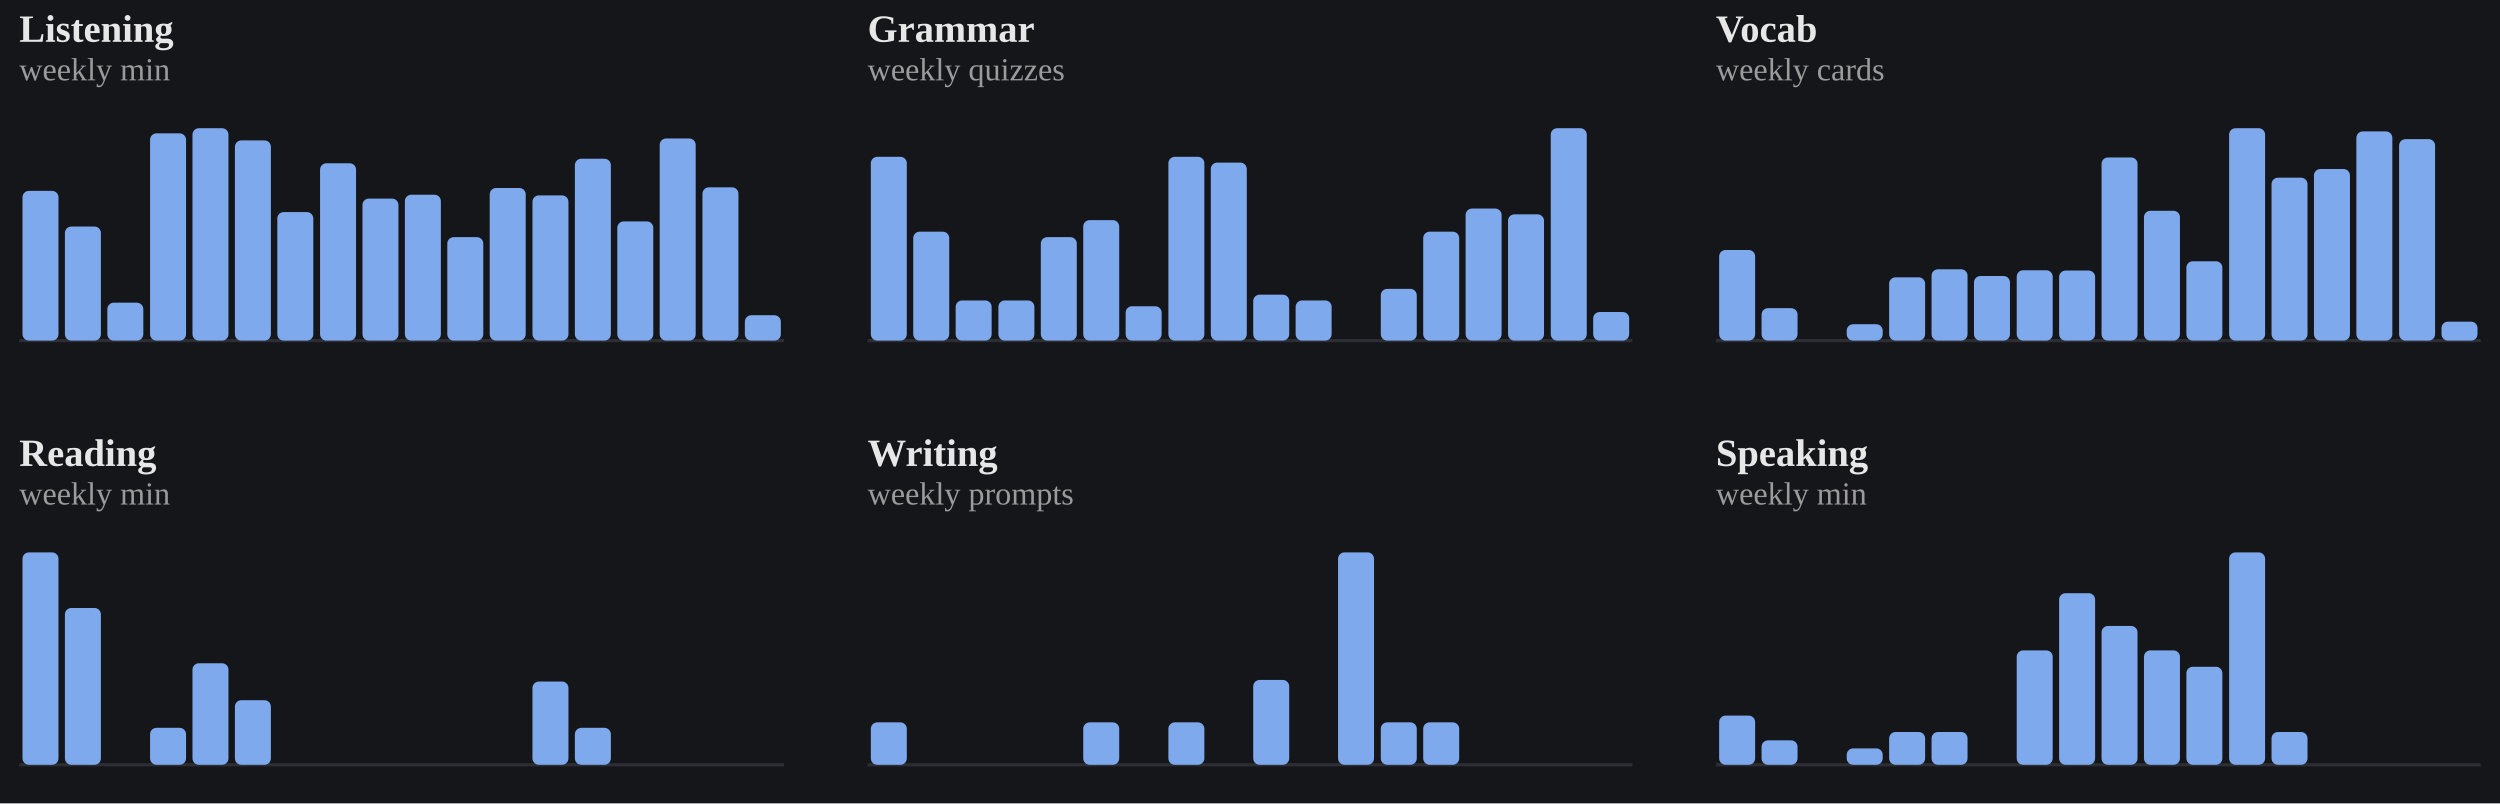
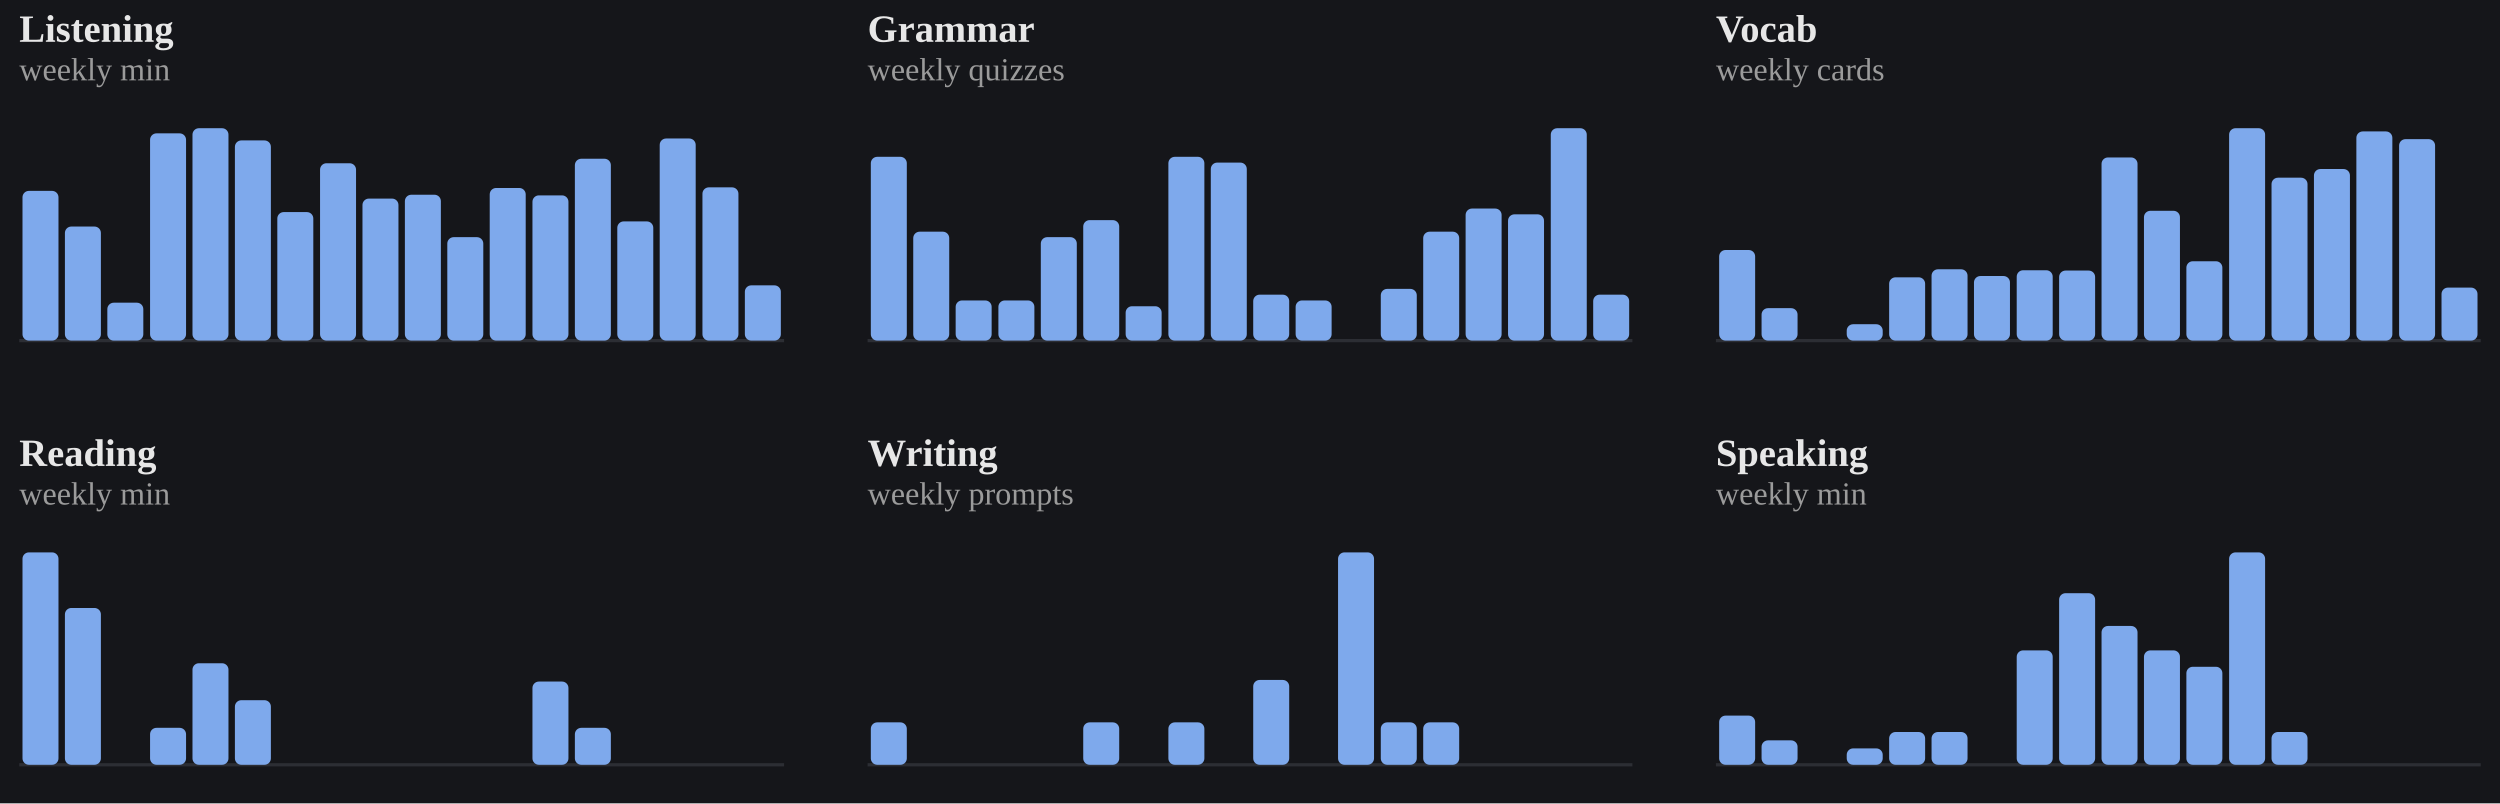
<svg xmlns="http://www.w3.org/2000/svg" viewBox="0 0 778 250" width="100%" role="img" aria-label="Weekly totals per skill">
  <style>
/* per-skill colour switch: set via a sk-* class on a wrapping element, read
   by the mark rules below (falls back to the neutral accent on aggregate
   charts that aren't scoped to one skill, e.g. the calendar or day-of-week) */
.sk-listening{--pc:#f4ee7b}
.sk-grammar{--pc:#8bd08b}
.sk-vocab{--pc:#82d0ed}
.sk-reading{--pc:#b498e1}
.sk-writing{--pc:#db99c3}
.sk-speaking{--pc:#de907c}
.p-title{fill:#e7e7e7;font-size:12px;font-weight:700}
.p-sub{fill:#9b9b9b;font-size:10px}
.p-unit{fill:#9b9b9b;font-size:10px}
.p-axis{fill:#9b9b9b;font-size:9.5px}
.p-grid{stroke:#2c2e34;stroke-width:1;stroke-dasharray:2,3}
.p-base{stroke:#2c2e34;stroke-width:1}
.p-tick{stroke:#2c2e34;stroke-width:1}
.p-xlab{fill:#9b9b9b;font-size:9px;text-anchor:middle}
.p-line{fill:none;stroke:var(--pc,#7ea9ec);stroke-width:2;stroke-linejoin:round;stroke-linecap:round}
.p-area{fill:var(--pc,#7ea9ec);opacity:.12}
.p-end{fill:var(--pc,#7ea9ec);stroke:#15161a;stroke-width:2}
.p-endlab{fill:#c3c4c8;font-size:10px;text-anchor:end;font-weight:700}
.b-bar{fill:var(--pc,#7ea9ec)}
.b-bar:hover{fill:#a9c6f5;opacity:.9}
.d-lab{fill:#9b9b9b;font-size:10px;text-anchor:middle}
.d-val{fill:#c3c4c8;font-size:10px;text-anchor:middle;font-weight:700}
/* heatmap */
.hm-mon{fill:#9b9b9b;font-size:10px}
.hm-dow{fill:#9b9b9b;font-size:9px;text-anchor:end}
rect:hover{opacity:.82}
/* horizontal bars */
.h-cat{fill:#e7e7e7;font-size:12px;text-anchor:end;dominant-baseline:middle}
.h-track{fill:#2c2e34;opacity:.5}
.h-fill{fill:var(--pc,#7ea9ec)}
.h-val{fill:#c3c4c8;font-size:11px;font-weight:700;dominant-baseline:middle}
.ts-lab{fill:#e7e7e7;font-size:11px;font-weight:700}
.ts-val{fill:#9b9b9b;font-size:11px}
</style>
  <rect x="0" y="0" width="100%" height="100%" fill="#15161a" />
  <g class="sk-listening">
    <text class="p-title" x="6" y="13">Listening</text>
    <text class="p-sub" x="6" y="25">weekly min</text>
    <line class="p-base" x1="6" y1="106" x2="244" y2="106" />
    <rect class="b-bar" x="7.0" y="59.4" width="11.2" height="46.6" rx="2" />
    <rect class="b-bar" x="20.2" y="70.5" width="11.2" height="35.5" rx="2" />
    <rect class="b-bar" x="33.4" y="94.2" width="11.2" height="11.8" rx="2" />
    <rect class="b-bar" x="46.7" y="41.5" width="11.2" height="64.5" rx="2" />
    <rect class="b-bar" x="59.9" y="39.9" width="11.2" height="66.1" rx="2" />
    <rect class="b-bar" x="73.1" y="43.7" width="11.2" height="62.3" rx="2" />
    <rect class="b-bar" x="86.3" y="66.0" width="11.2" height="40.0" rx="2" />
    <rect class="b-bar" x="99.6" y="50.8" width="11.2" height="55.2" rx="2" />
    <rect class="b-bar" x="112.8" y="61.8" width="11.2" height="44.2" rx="2" />
    <rect class="b-bar" x="126.0" y="60.6" width="11.2" height="45.4" rx="2" />
    <rect class="b-bar" x="139.2" y="73.8" width="11.2" height="32.2" rx="2" />
    <rect class="b-bar" x="152.4" y="58.5" width="11.2" height="47.5" rx="2" />
    <rect class="b-bar" x="165.7" y="60.8" width="11.2" height="45.2" rx="2" />
    <rect class="b-bar" x="178.9" y="49.4" width="11.2" height="56.6" rx="2" />
    <rect class="b-bar" x="192.1" y="68.9" width="11.2" height="37.1" rx="2" />
    <rect class="b-bar" x="205.3" y="43.1" width="11.2" height="62.9" rx="2" />
    <rect class="b-bar" x="218.6" y="58.3" width="11.2" height="47.7" rx="2" />
-     <rect class="b-bar" x="231.8" y="98.1" width="11.2" height="7.9" rx="2" />
+     <rect class="b-bar" x="231.8" y="88.8" width="11.2" height="17.2" rx="2" />
  </g>
  <g class="sk-grammar">
    <text class="p-title" x="270" y="13">Grammar</text>
    <text class="p-sub" x="270" y="25">weekly quizzes</text>
    <line class="p-base" x1="270" y1="106" x2="508" y2="106" />
    <rect class="b-bar" x="271.0" y="48.8" width="11.2" height="57.2" rx="2" />
    <rect class="b-bar" x="284.2" y="72.1" width="11.2" height="33.9" rx="2" />
    <rect class="b-bar" x="297.4" y="93.5" width="11.2" height="12.5" rx="2" />
    <rect class="b-bar" x="310.7" y="93.5" width="11.2" height="12.5" rx="2" />
    <rect class="b-bar" x="323.9" y="73.8" width="11.2" height="32.2" rx="2" />
    <rect class="b-bar" x="337.1" y="68.5" width="11.2" height="37.5" rx="2" />
    <rect class="b-bar" x="350.3" y="95.3" width="11.2" height="10.7" rx="2" />
    <rect class="b-bar" x="363.6" y="48.8" width="11.2" height="57.2" rx="2" />
    <rect class="b-bar" x="376.8" y="50.6" width="11.2" height="55.4" rx="2" />
    <rect class="b-bar" x="390.0" y="91.7" width="11.2" height="14.3" rx="2" />
    <rect class="b-bar" x="403.2" y="93.5" width="11.2" height="12.5" rx="2" />
    <rect class="b-bar" x="416.4" y="106.0" width="11.2" height="0.0" rx="2" />
    <rect class="b-bar" x="429.7" y="89.9" width="11.2" height="16.1" rx="2" />
    <rect class="b-bar" x="442.9" y="72.1" width="11.2" height="33.9" rx="2" />
    <rect class="b-bar" x="456.1" y="64.9" width="11.2" height="41.1" rx="2" />
    <rect class="b-bar" x="469.3" y="66.7" width="11.2" height="39.3" rx="2" />
    <rect class="b-bar" x="482.6" y="39.9" width="11.2" height="66.1" rx="2" />
-     <rect class="b-bar" x="495.8" y="97.1" width="11.2" height="8.9" rx="2" />
+     <rect class="b-bar" x="495.8" y="91.7" width="11.2" height="14.3" rx="2" />
  </g>
  <g class="sk-vocab">
    <text class="p-title" x="534" y="13">Vocab</text>
    <text class="p-sub" x="534" y="25">weekly cards</text>
    <line class="p-base" x1="534" y1="106" x2="772" y2="106" />
    <rect class="b-bar" x="535.0" y="77.8" width="11.2" height="28.2" rx="2" />
    <rect class="b-bar" x="548.2" y="95.9" width="11.2" height="10.1" rx="2" />
    <rect class="b-bar" x="561.4" y="106.0" width="11.2" height="0.0" rx="2" />
    <rect class="b-bar" x="574.7" y="100.9" width="11.2" height="5.1" rx="2" />
    <rect class="b-bar" x="587.9" y="86.3" width="11.2" height="19.7" rx="2" />
    <rect class="b-bar" x="601.1" y="83.8" width="11.2" height="22.2" rx="2" />
    <rect class="b-bar" x="614.3" y="85.9" width="11.2" height="20.1" rx="2" />
    <rect class="b-bar" x="627.6" y="84.1" width="11.2" height="21.9" rx="2" />
    <rect class="b-bar" x="640.8" y="84.2" width="11.2" height="21.8" rx="2" />
    <rect class="b-bar" x="654.0" y="49.0" width="11.2" height="57.0" rx="2" />
    <rect class="b-bar" x="667.2" y="65.6" width="11.2" height="40.4" rx="2" />
    <rect class="b-bar" x="680.4" y="81.3" width="11.2" height="24.7" rx="2" />
    <rect class="b-bar" x="693.7" y="39.9" width="11.2" height="66.1" rx="2" />
    <rect class="b-bar" x="706.9" y="55.3" width="11.2" height="50.7" rx="2" />
    <rect class="b-bar" x="720.1" y="52.6" width="11.2" height="53.4" rx="2" />
    <rect class="b-bar" x="733.3" y="40.9" width="11.2" height="65.1" rx="2" />
    <rect class="b-bar" x="746.6" y="43.3" width="11.2" height="62.7" rx="2" />
-     <rect class="b-bar" x="759.8" y="100.1" width="11.2" height="5.9" rx="2" />
+     <rect class="b-bar" x="759.8" y="89.5" width="11.2" height="16.5" rx="2" />
  </g>
  <g class="sk-reading">
    <text class="p-title" x="6" y="145">Reading</text>
    <text class="p-sub" x="6" y="157">weekly min</text>
    <line class="p-base" x1="6" y1="238" x2="244" y2="238" />
    <rect class="b-bar" x="7.0" y="171.9" width="11.2" height="66.1" rx="2" />
    <rect class="b-bar" x="20.2" y="189.2" width="11.2" height="48.8" rx="2" />
    <rect class="b-bar" x="33.4" y="238.0" width="11.2" height="0.0" rx="2" />
    <rect class="b-bar" x="46.7" y="226.5" width="11.2" height="11.5" rx="2" />
    <rect class="b-bar" x="59.9" y="206.4" width="11.2" height="31.6" rx="2" />
    <rect class="b-bar" x="73.1" y="217.9" width="11.2" height="20.1" rx="2" />
    <rect class="b-bar" x="86.3" y="238.0" width="11.2" height="0.0" rx="2" />
    <rect class="b-bar" x="99.6" y="238.0" width="11.2" height="0.0" rx="2" />
    <rect class="b-bar" x="112.8" y="238.0" width="11.2" height="0.0" rx="2" />
    <rect class="b-bar" x="126.0" y="238.0" width="11.2" height="0.0" rx="2" />
    <rect class="b-bar" x="139.2" y="238.0" width="11.2" height="0.0" rx="2" />
    <rect class="b-bar" x="152.4" y="238.0" width="11.2" height="0.0" rx="2" />
    <rect class="b-bar" x="165.7" y="212.1" width="11.2" height="25.9" rx="2" />
    <rect class="b-bar" x="178.9" y="226.5" width="11.2" height="11.5" rx="2" />
    <rect class="b-bar" x="192.1" y="238.0" width="11.2" height="0.0" rx="2" />
    <rect class="b-bar" x="205.3" y="238.0" width="11.2" height="0.0" rx="2" />
    <rect class="b-bar" x="218.6" y="238.0" width="11.2" height="0.0" rx="2" />
    <rect class="b-bar" x="231.8" y="238.0" width="11.2" height="0.0" rx="2" />
  </g>
  <g class="sk-writing">
    <text class="p-title" x="270" y="145">Writing</text>
    <text class="p-sub" x="270" y="157">weekly prompts</text>
    <line class="p-base" x1="270" y1="238" x2="508" y2="238" />
    <rect class="b-bar" x="271.0" y="224.8" width="11.2" height="13.2" rx="2" />
    <rect class="b-bar" x="284.2" y="238.0" width="11.2" height="0.0" rx="2" />
    <rect class="b-bar" x="297.4" y="238.0" width="11.2" height="0.0" rx="2" />
    <rect class="b-bar" x="310.7" y="238.0" width="11.2" height="0.0" rx="2" />
    <rect class="b-bar" x="323.9" y="238.0" width="11.2" height="0.0" rx="2" />
    <rect class="b-bar" x="337.1" y="224.8" width="11.2" height="13.2" rx="2" />
    <rect class="b-bar" x="350.3" y="238.0" width="11.2" height="0.0" rx="2" />
    <rect class="b-bar" x="363.6" y="224.8" width="11.2" height="13.2" rx="2" />
    <rect class="b-bar" x="376.8" y="238.0" width="11.2" height="0.0" rx="2" />
    <rect class="b-bar" x="390.0" y="211.6" width="11.2" height="26.4" rx="2" />
    <rect class="b-bar" x="403.2" y="238.0" width="11.2" height="0.0" rx="2" />
    <rect class="b-bar" x="416.4" y="171.9" width="11.2" height="66.1" rx="2" />
    <rect class="b-bar" x="429.7" y="224.8" width="11.2" height="13.2" rx="2" />
    <rect class="b-bar" x="442.9" y="224.8" width="11.2" height="13.2" rx="2" />
    <rect class="b-bar" x="456.1" y="238.0" width="11.2" height="0.0" rx="2" />
    <rect class="b-bar" x="469.3" y="238.0" width="11.2" height="0.0" rx="2" />
    <rect class="b-bar" x="482.6" y="238.0" width="11.2" height="0.0" rx="2" />
    <rect class="b-bar" x="495.8" y="238.0" width="11.2" height="0.0" rx="2" />
  </g>
  <g class="sk-speaking">
    <text class="p-title" x="534" y="145">Speaking</text>
    <text class="p-sub" x="534" y="157">weekly min</text>
    <line class="p-base" x1="534" y1="238" x2="772" y2="238" />
    <rect class="b-bar" x="535.0" y="222.7" width="11.2" height="15.3" rx="2" />
    <rect class="b-bar" x="548.2" y="230.4" width="11.2" height="7.6" rx="2" />
    <rect class="b-bar" x="561.4" y="238.0" width="11.2" height="0.0" rx="2" />
    <rect class="b-bar" x="574.7" y="232.9" width="11.2" height="5.1" rx="2" />
    <rect class="b-bar" x="587.9" y="227.8" width="11.2" height="10.2" rx="2" />
    <rect class="b-bar" x="601.1" y="227.8" width="11.2" height="10.2" rx="2" />
    <rect class="b-bar" x="614.3" y="238.0" width="11.2" height="0.0" rx="2" />
    <rect class="b-bar" x="627.6" y="202.4" width="11.2" height="35.6" rx="2" />
    <rect class="b-bar" x="640.8" y="184.6" width="11.2" height="53.4" rx="2" />
    <rect class="b-bar" x="654.0" y="194.8" width="11.2" height="43.2" rx="2" />
    <rect class="b-bar" x="667.2" y="202.4" width="11.2" height="35.6" rx="2" />
    <rect class="b-bar" x="680.4" y="207.5" width="11.2" height="30.5" rx="2" />
    <rect class="b-bar" x="693.7" y="171.9" width="11.2" height="66.1" rx="2" />
    <rect class="b-bar" x="706.9" y="227.8" width="11.2" height="10.2" rx="2" />
    <rect class="b-bar" x="720.1" y="238.0" width="11.2" height="0.0" rx="2" />
    <rect class="b-bar" x="733.3" y="238.0" width="11.2" height="0.0" rx="2" />
    <rect class="b-bar" x="746.6" y="238.0" width="11.2" height="0.0" rx="2" />
    <rect class="b-bar" x="759.8" y="238.0" width="11.2" height="0.0" rx="2" />
  </g>
</svg>
